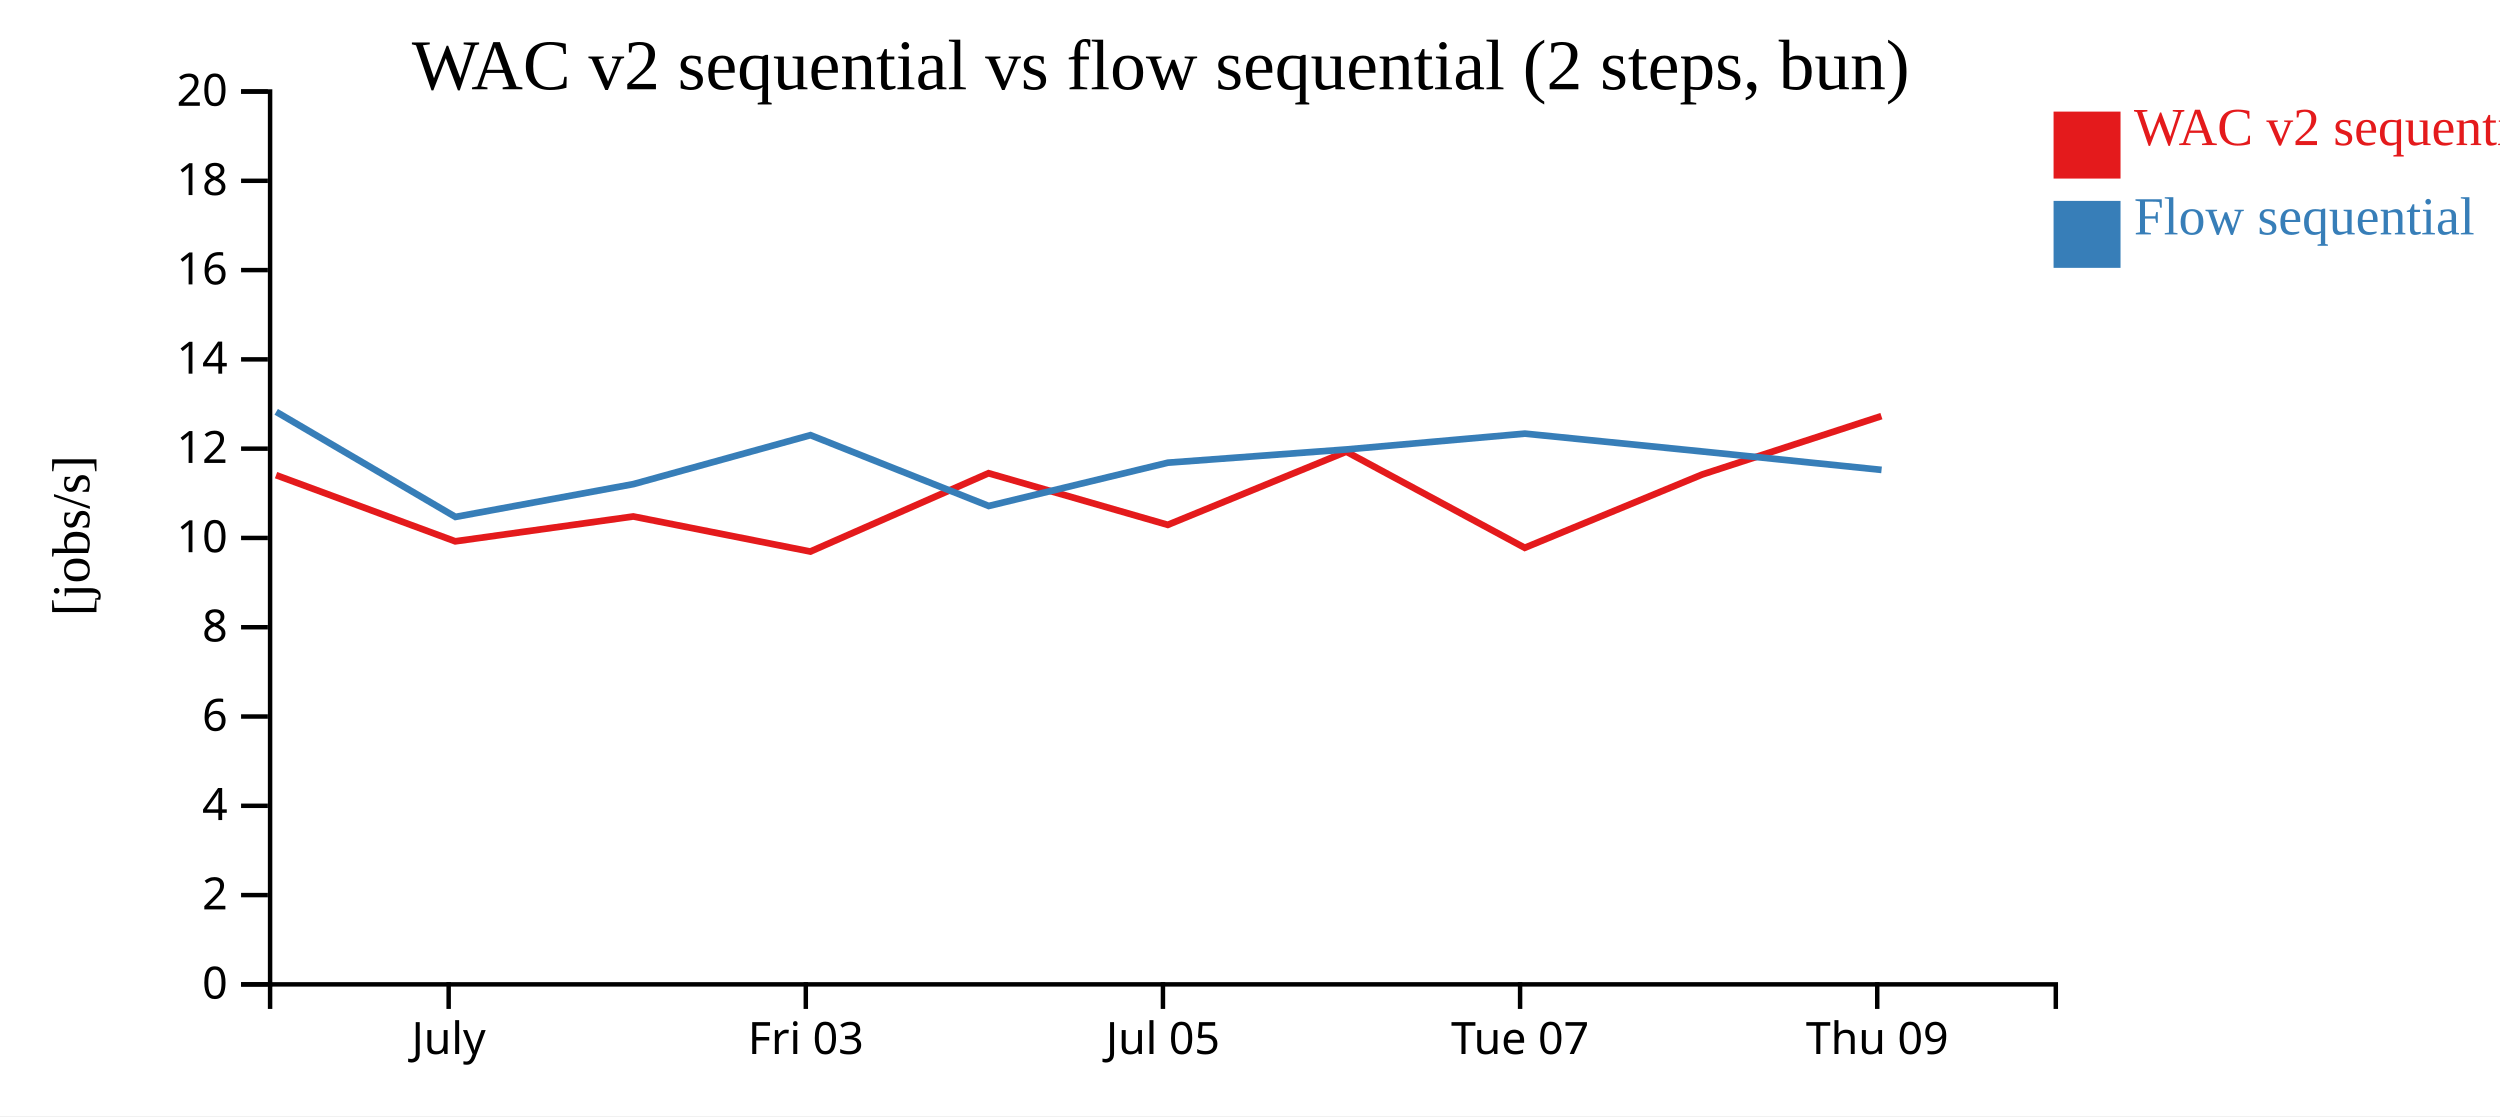
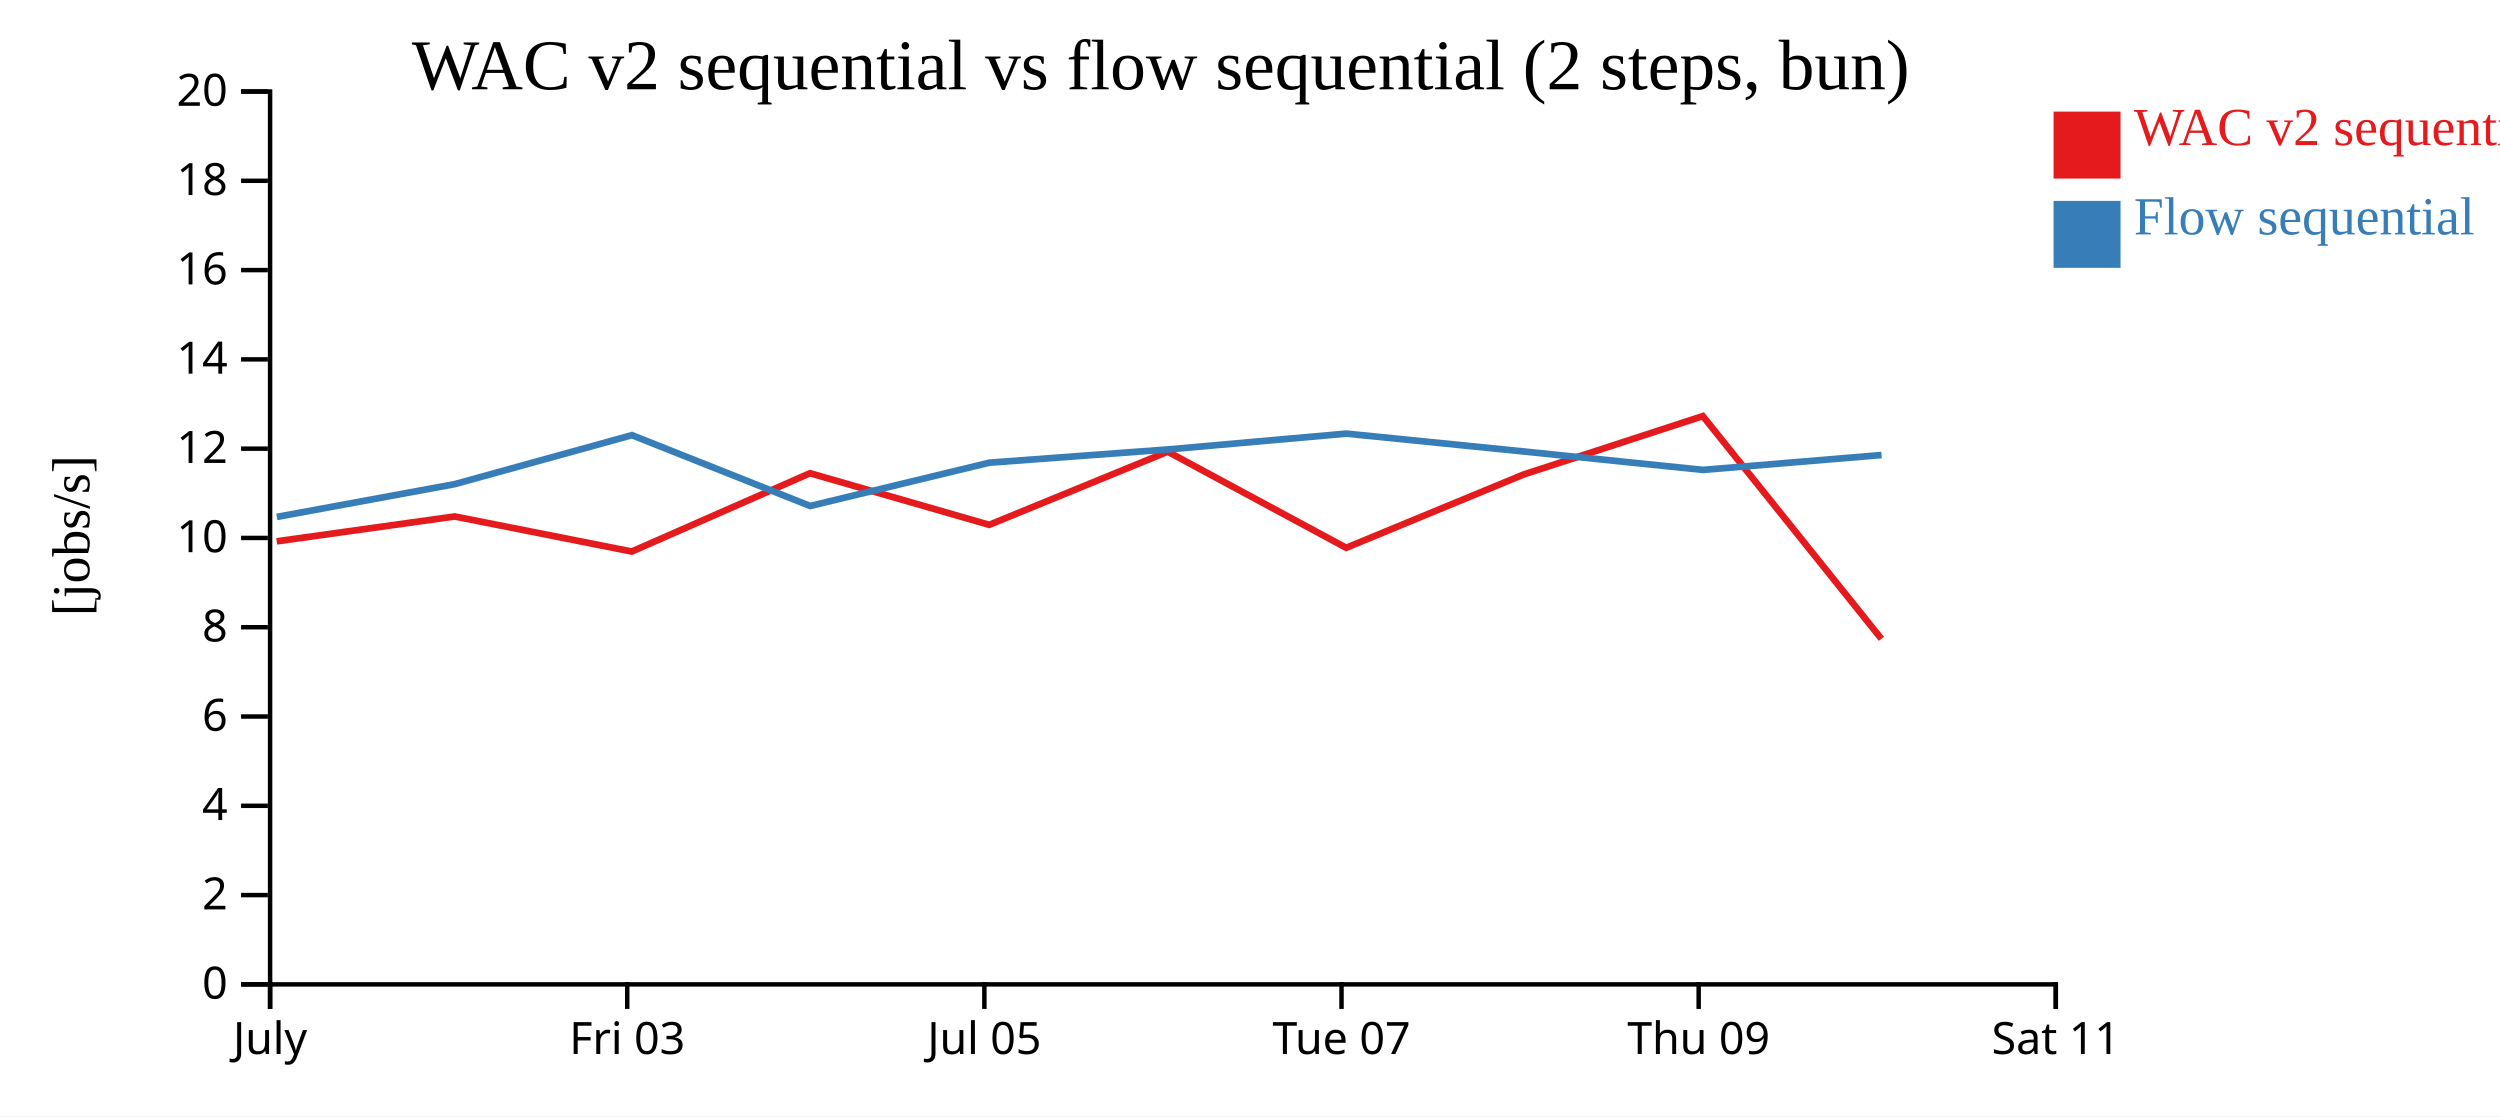
<svg xmlns="http://www.w3.org/2000/svg" width="560" height="250">
  <rect width="100%" height="100%" fill="white" />
  <g transform="translate(60,20)">
    <g transform="translate(0,200)" fill="none" font-size="10" font-family="sans-serif" text-anchor="middle">
      <path class="domain" stroke="currentColor" d="M0.5,6V0.5H400.5V6" />
-       <g class="tick" opacity="1" transform="translate(40.5,0)">
+       <g class="tick" opacity="1" transform="translate(0.5,0)">
        <line stroke="currentColor" y2="6" />
        <text fill="currentColor" y="9" dy="0.71em">July</text>
      </g>
-       <g class="tick" opacity="1" transform="translate(120.5,0)">
+       <g class="tick" opacity="1" transform="translate(80.5,0)">
        <line stroke="currentColor" y2="6" />
        <text fill="currentColor" y="9" dy="0.71em">Fri 03</text>
      </g>
-       <g class="tick" opacity="1" transform="translate(200.5,0)">
+       <g class="tick" opacity="1" transform="translate(160.5,0)">
        <line stroke="currentColor" y2="6" />
        <text fill="currentColor" y="9" dy="0.71em">Jul 05</text>
      </g>
-       <g class="tick" opacity="1" transform="translate(280.5,0)">
+       <g class="tick" opacity="1" transform="translate(240.5,0)">
        <line stroke="currentColor" y2="6" />
        <text fill="currentColor" y="9" dy="0.71em">Tue 07</text>
      </g>
-       <g class="tick" opacity="1" transform="translate(360.5,0)">
+       <g class="tick" opacity="1" transform="translate(320.5,0)">
        <line stroke="currentColor" y2="6" />
        <text fill="currentColor" y="9" dy="0.71em">Thu 09</text>
+       </g>
+       <g class="tick" opacity="1" transform="translate(400.5,0)">
+         <line stroke="currentColor" y2="6" />
+         <text fill="currentColor" y="9" dy="0.71em">Sat 11</text>
      </g>
    </g>
    <g fill="none" font-size="10" font-family="sans-serif" text-anchor="end">
      <path class="domain" stroke="currentColor" d="M-6,200.5H0.5V0.5H-6" />
      <g class="tick" opacity="1" transform="translate(0,200.5)">
        <line stroke="currentColor" x2="-6" />
        <text fill="currentColor" x="-9" dy="0.32em">0</text>
      </g>
      <g class="tick" opacity="1" transform="translate(0,180.5)">
        <line stroke="currentColor" x2="-6" />
        <text fill="currentColor" x="-9" dy="0.32em">2</text>
      </g>
      <g class="tick" opacity="1" transform="translate(0,160.5)">
        <line stroke="currentColor" x2="-6" />
        <text fill="currentColor" x="-9" dy="0.32em">4</text>
      </g>
      <g class="tick" opacity="1" transform="translate(0,140.5)">
        <line stroke="currentColor" x2="-6" />
        <text fill="currentColor" x="-9" dy="0.32em">6</text>
      </g>
      <g class="tick" opacity="1" transform="translate(0,120.5)">
        <line stroke="currentColor" x2="-6" />
        <text fill="currentColor" x="-9" dy="0.32em">8</text>
      </g>
      <g class="tick" opacity="1" transform="translate(0,100.5)">
        <line stroke="currentColor" x2="-6" />
        <text fill="currentColor" x="-9" dy="0.32em">10</text>
      </g>
      <g class="tick" opacity="1" transform="translate(0,80.5)">
        <line stroke="currentColor" x2="-6" />
        <text fill="currentColor" x="-9" dy="0.32em">12</text>
      </g>
      <g class="tick" opacity="1" transform="translate(0,60.5)">
        <line stroke="currentColor" x2="-6" />
        <text fill="currentColor" x="-9" dy="0.32em">14</text>
      </g>
      <g class="tick" opacity="1" transform="translate(0,40.5)">
        <line stroke="currentColor" x2="-6" />
        <text fill="currentColor" x="-9" dy="0.32em">16</text>
      </g>
      <g class="tick" opacity="1" transform="translate(0,20.5)">
        <line stroke="currentColor" x2="-6" />
        <text fill="currentColor" x="-9" dy="0.32em">18</text>
      </g>
      <g class="tick" opacity="1" transform="translate(0,0.5)">
        <line stroke="currentColor" x2="-6" />
        <text fill="currentColor" x="-9" dy="0.32em">20</text>
      </g>
    </g>
    <text text-anchor="middle" style="font-size: 12px" transform="rotate(-90)" y="-40" x="-100">[jobs/s]</text>
    <text text-anchor="middle" style="font-size: 16px" y="0" x="200">WAC v2 sequential vs flow sequential (2 steps, bun)</text>
-     <path class="line" fill="none" stroke="#e41a1c" stroke-width="1.5" d="M1.835,86.431L41.976,101.256L81.85,95.69L121.513,103.546L161.432,86.001L201.58,97.566L241.572,81.173L281.542,102.705L321.297,86.286L361.433,73.206" />
-     <path class="line" fill="none" stroke="#377eb8" stroke-width="1.5" d="M1.87,72.247L42.015,95.79L81.889,88.438L121.549,77.475L161.468,93.34L201.618,83.64L241.607,80.674L281.576,77.132L321.333,81.134L361.47,85.258" />
+     <path class="line" fill="none" stroke="#e41a1c" stroke-width="1.5" d="M1.976,101.256L41.85,95.69L81.513,103.546L121.432,86.001L161.58,97.566L201.572,81.173L241.542,102.705L281.297,86.286L321.433,73.206L361.431,123.096" />
+     <path class="line" fill="none" stroke="#377eb8" stroke-width="1.5" d="M2.015,95.79L41.889,88.438L81.549,77.475L121.468,93.34L161.618,83.64L201.607,80.674L241.576,77.132L281.333,81.134L321.47,85.258L361.468,81.925" />
    <rect class="dot" x="400" y="5" width="15" height="15" style="fill: #e41a1c;" />
    <rect class="dot" x="400" y="25" width="15" height="15" style="fill: #377eb8;" />
    <text class="label" x="418" y="12.5" style="fill: #e41a1c; alignment-baseline: middle;" text-anchor="left">WAC v2 sequential</text>
    <text class="label" x="418" y="32.5" style="fill: #377eb8; alignment-baseline: middle;" text-anchor="left">Flow sequential</text>
  </g>
</svg>
